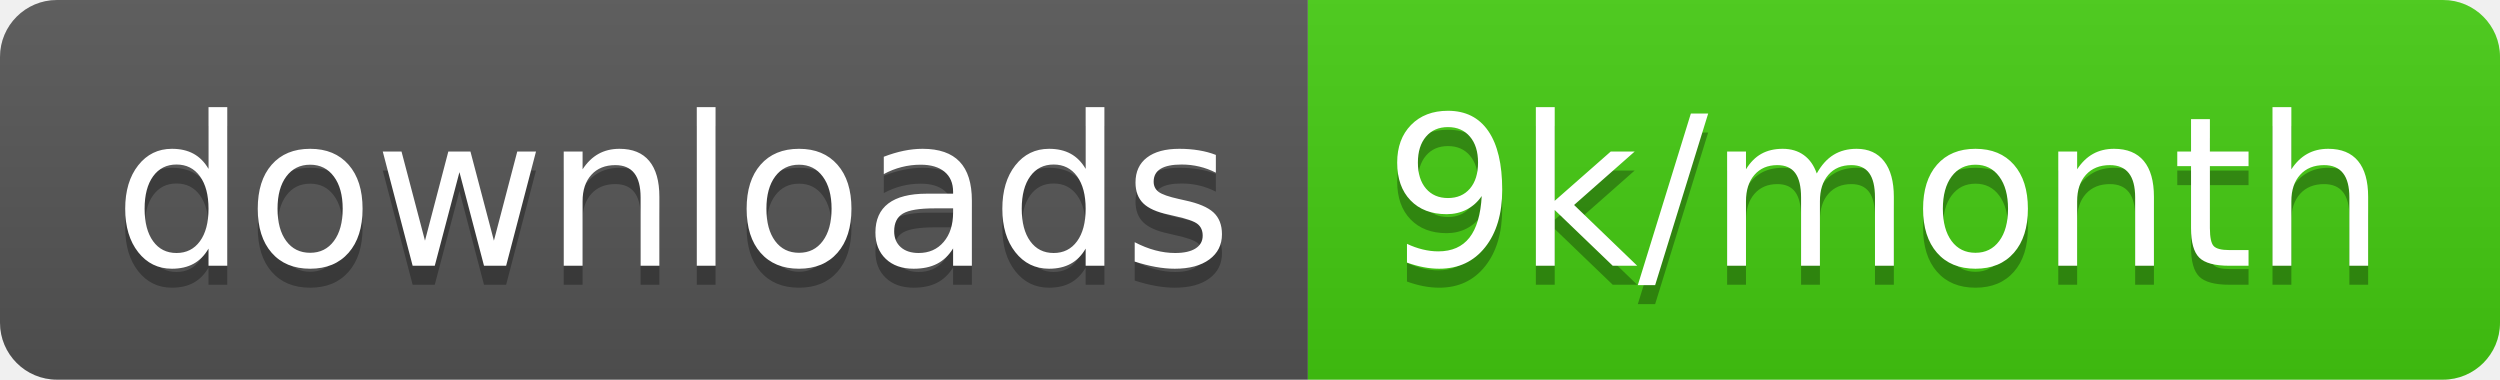
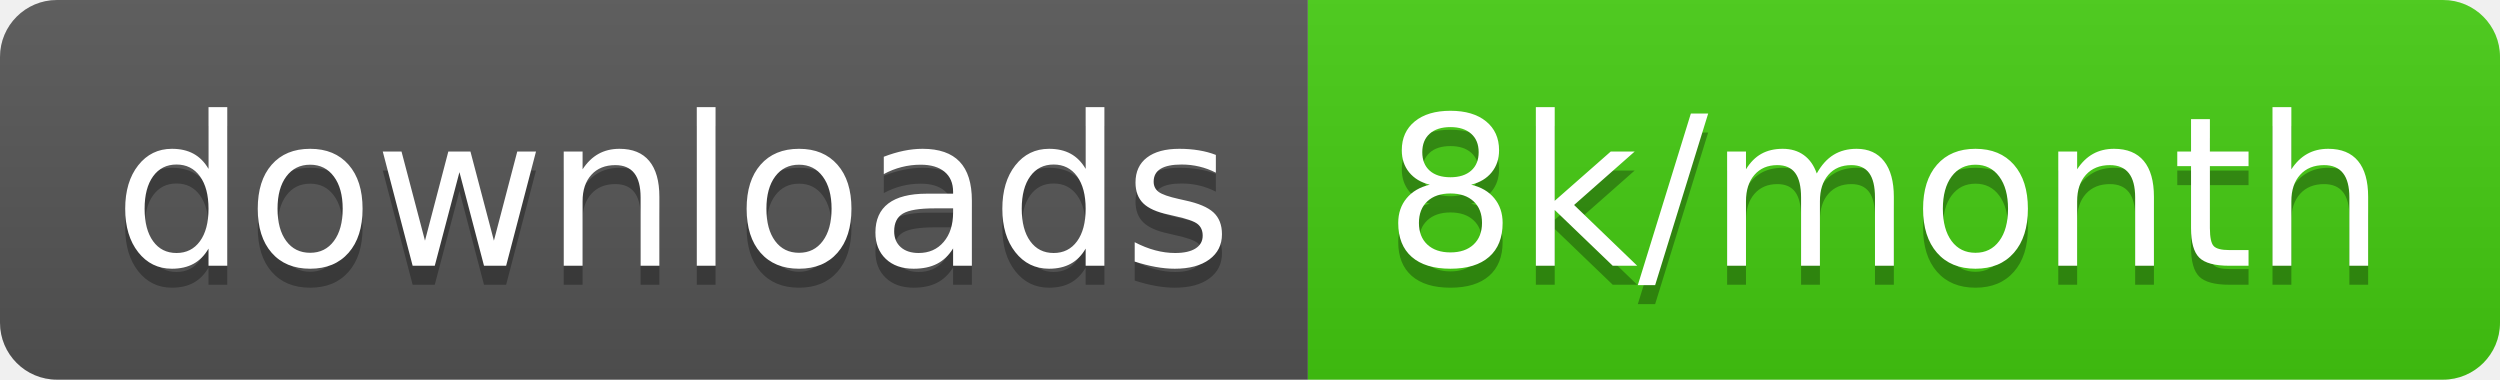
<svg xmlns="http://www.w3.org/2000/svg" width="131.7" height="20">
  <linearGradient id="smooth" x2="0" y2="100%">
    <stop offset="0" stop-color="#bbb" stop-opacity=".1" />
    <stop offset="1" stop-opacity=".1" />
  </linearGradient>
  <clipPath id="round">
    <rect width="131.7" height="20" rx="3" fill="#fff" />
  </clipPath>
  <g clip-path="url(#round)">
    <rect width="68.9" height="20" fill="#555" />
    <rect x="68.9" width="62.8" height="20" fill="#4c1" />
    <rect width="131.7" height="20" fill="url(#smooth)" />
  </g>
  <g fill="#fff" text-anchor="middle" font-family="DejaVu Sans,Verdana,Geneva,sans-serif" font-size="110">
    <text x="354.5" y="150" fill="#010101" fill-opacity=".3" transform="scale(0.1)" textLength="589.0" lengthAdjust="spacing">downloads</text>
    <text x="354.5" y="140" transform="scale(0.1)" textLength="589.0" lengthAdjust="spacing">downloads</text>
-     <text x="993" y="150" fill="#010101" fill-opacity=".3" transform="scale(0.1)" textLength="528.0" lengthAdjust="spacing">9k/month</text>
-     <text x="993" y="140" transform="scale(0.1)" textLength="528.0" lengthAdjust="spacing">9k/month</text>
+     <text x="993" y="150" fill="#010101" fill-opacity=".3" transform="scale(0.1)" textLength="528.0" lengthAdjust="spacing">8k/month</text>
+     <text x="993" y="140" transform="scale(0.1)" textLength="528.0" lengthAdjust="spacing">8k/month</text>
  </g>
</svg>
